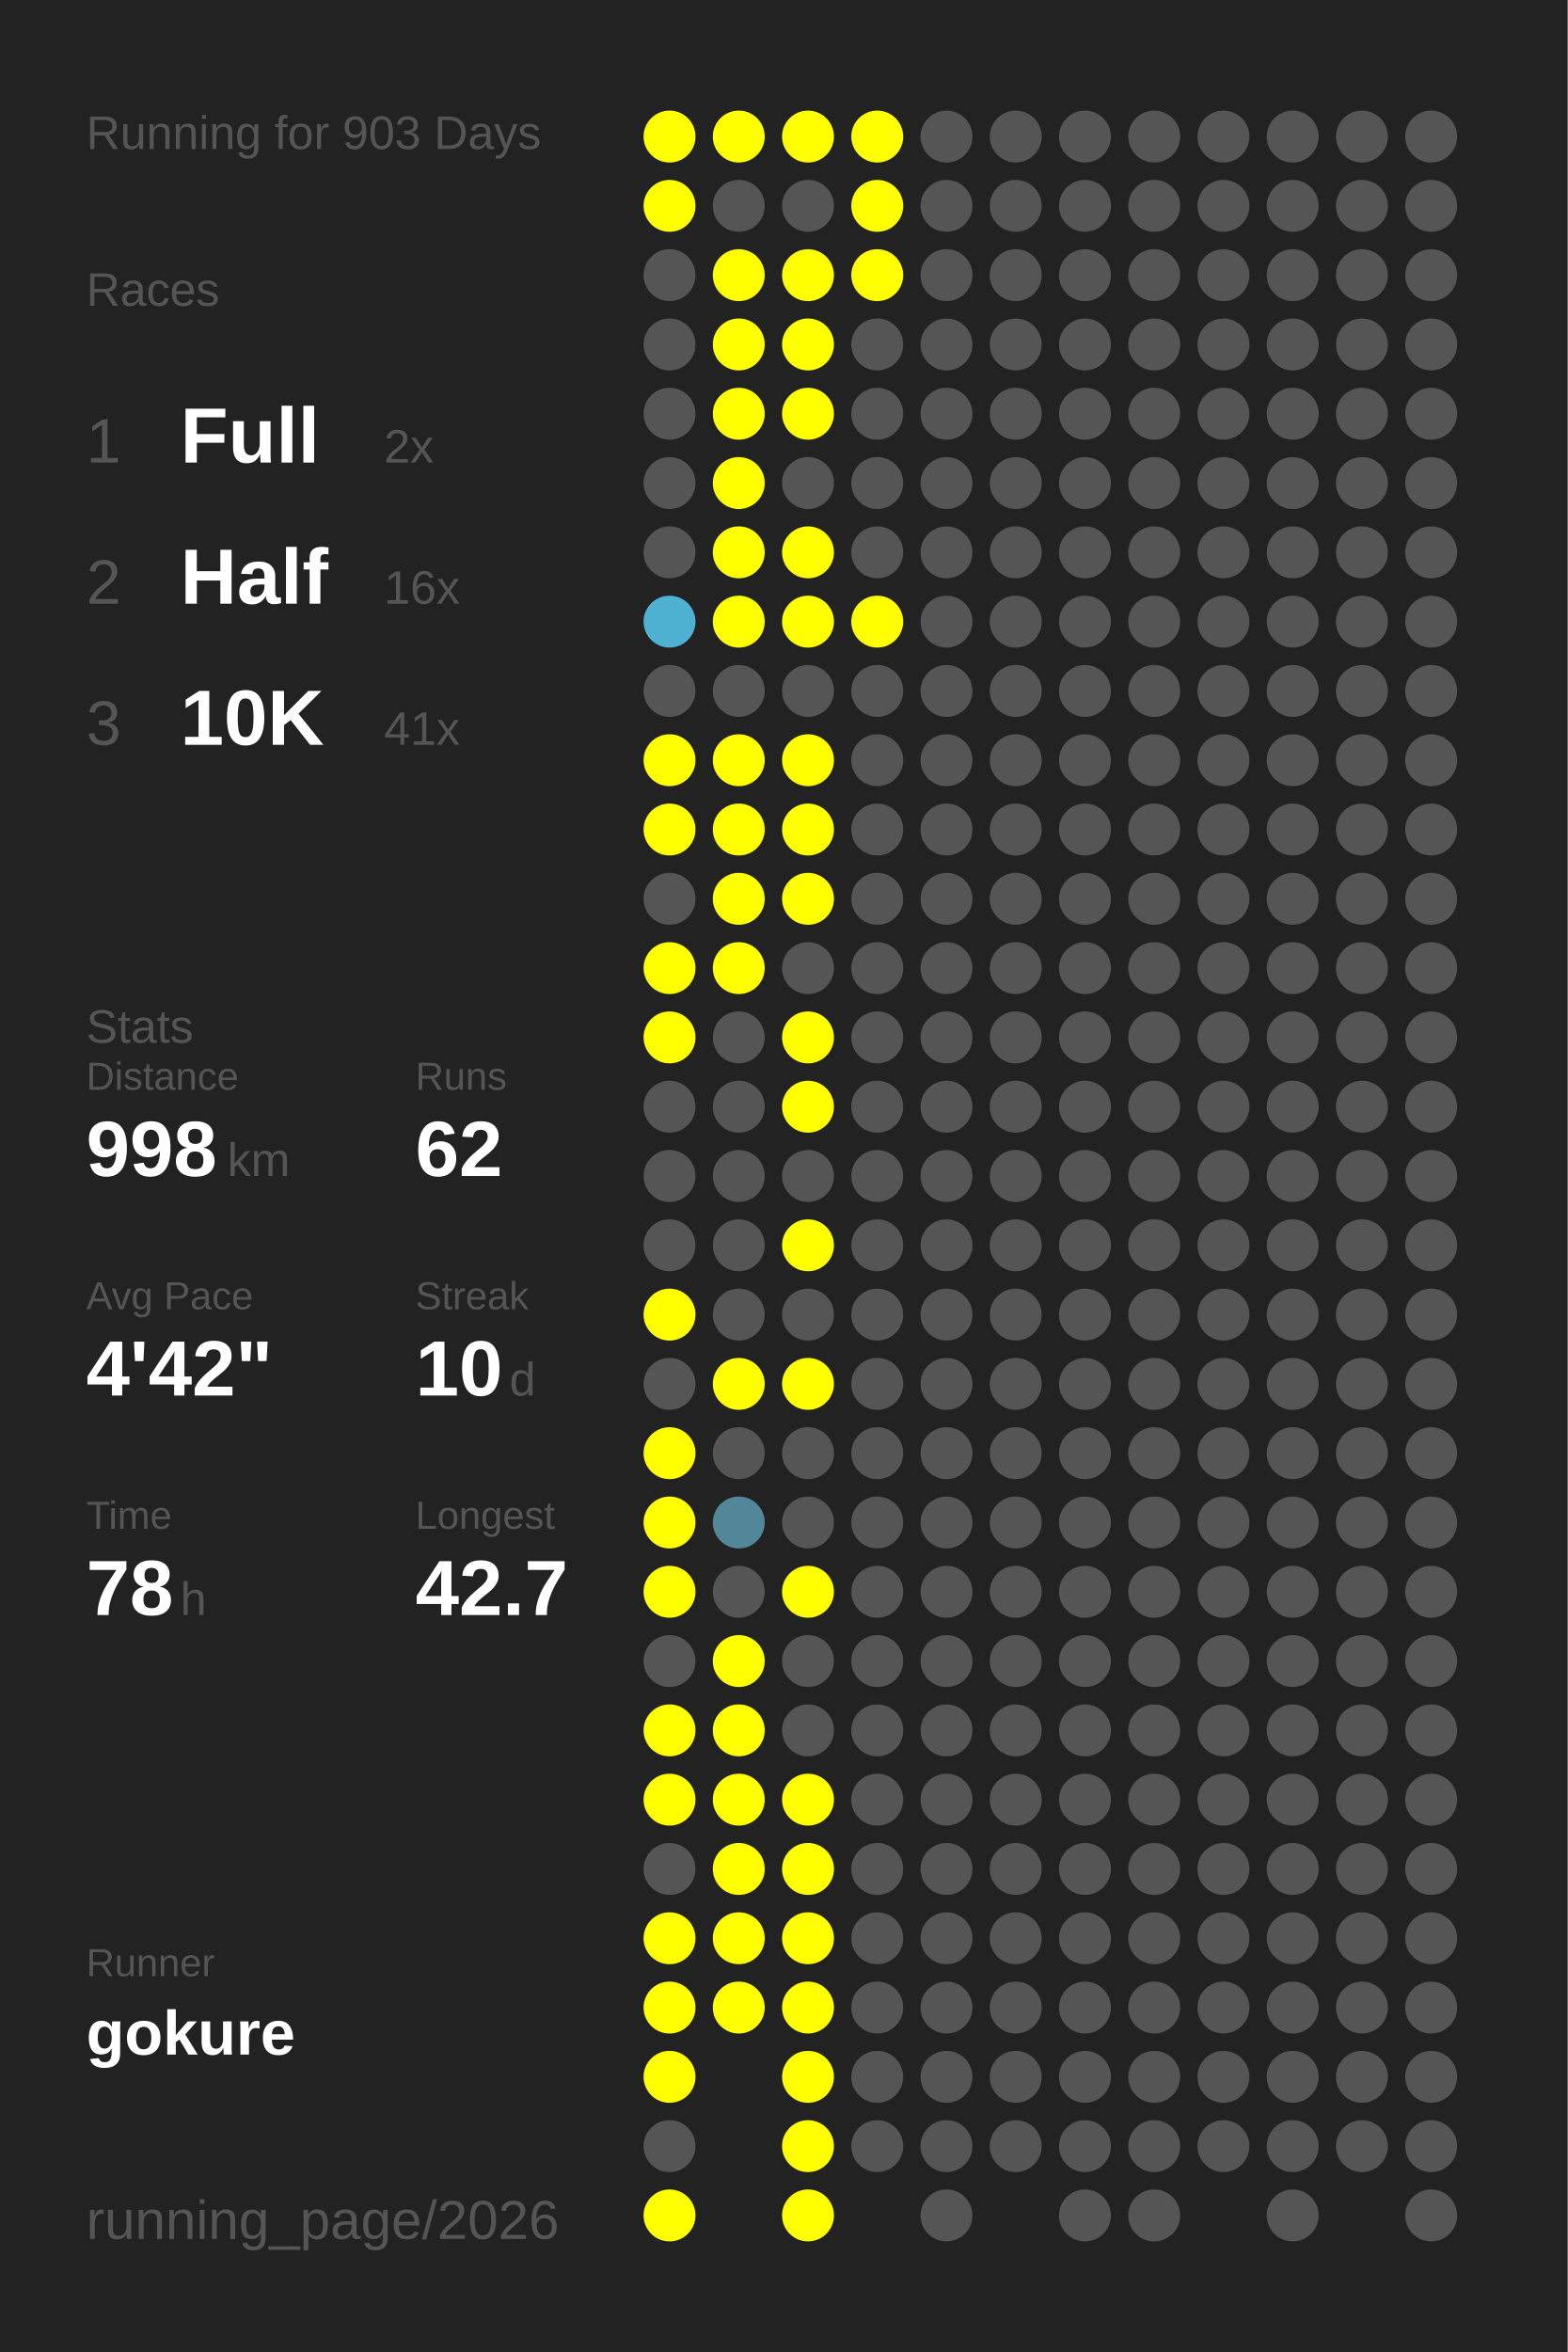
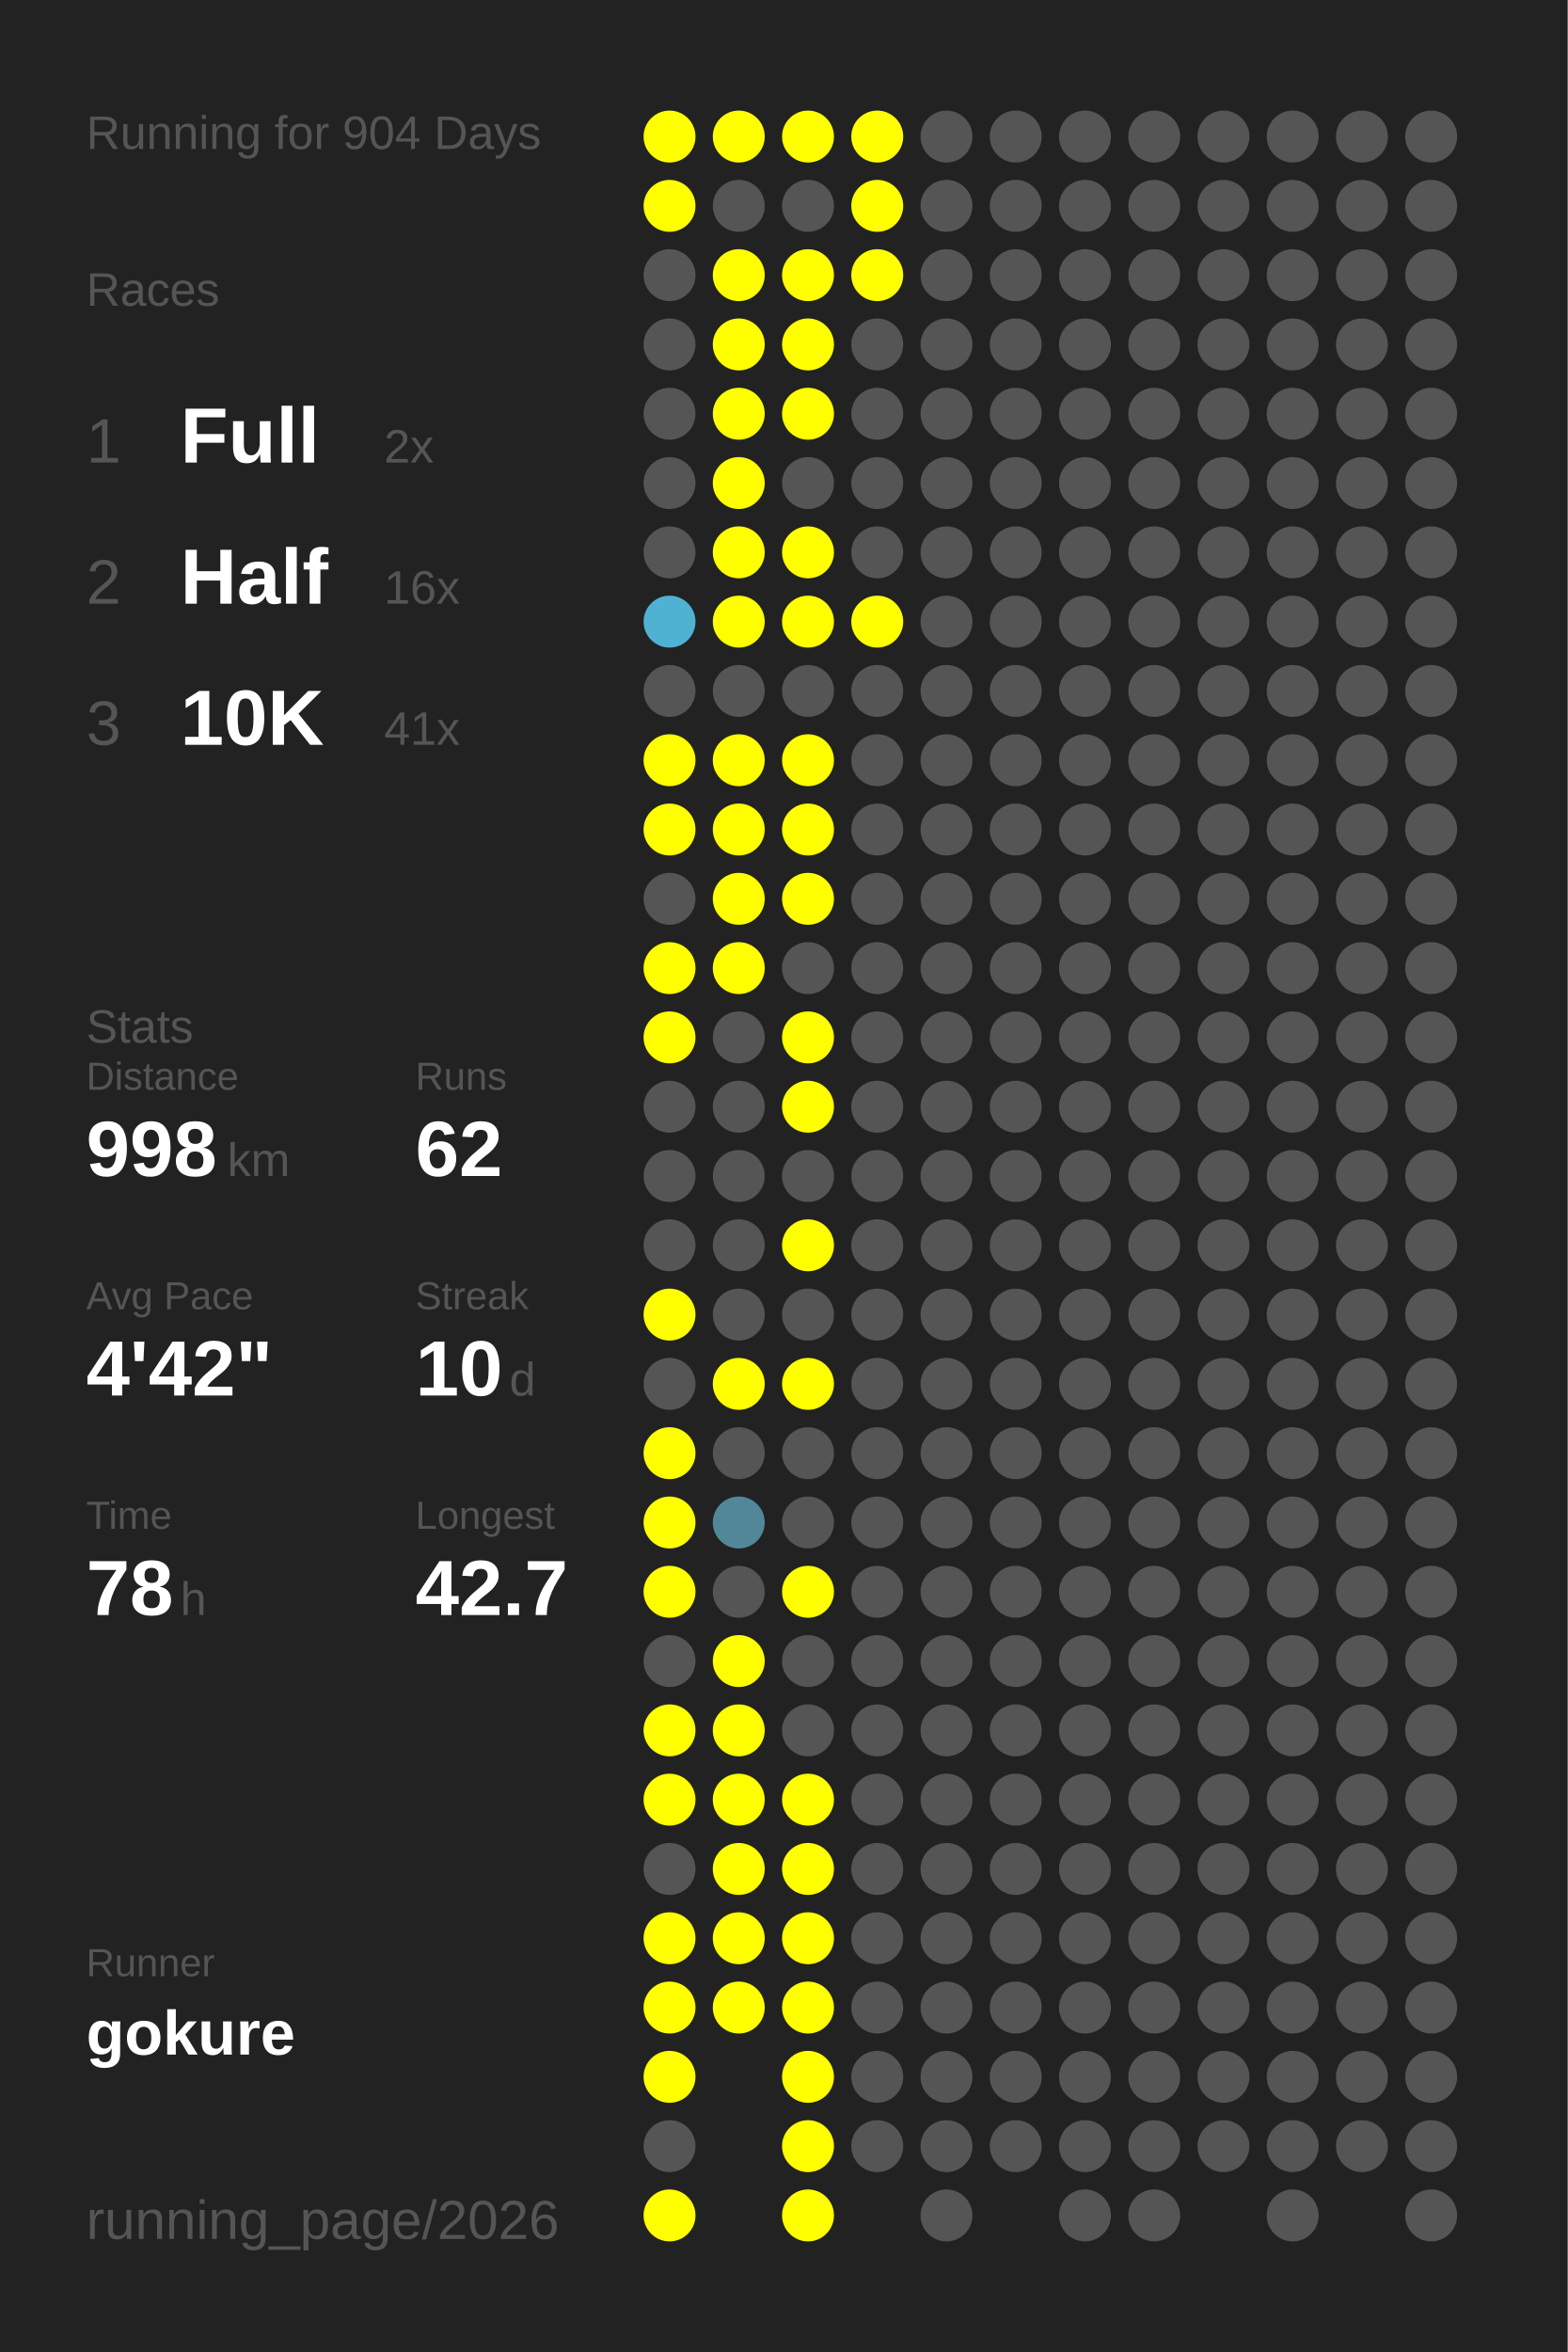
<svg xmlns="http://www.w3.org/2000/svg" baseProfile="full" height="300mm" version="1.1" viewBox="0,0,200,300" width="200mm">
  <defs />
  <rect fill="#222222" height="300" width="200" x="0" y="0" />
-   <text fill="#555555" style="font-size:6px; font-family:Arial;" x="11" y="19">Running for 903 Days</text>
+   <text fill="#555555" style="font-size:6px; font-family:Arial;" x="11" y="19">Running for 904 Days</text>
  <text fill="#555555" style="font-size:6px; font-family:Arial;" x="11" y="39">Races</text>
  <text fill="#555555" style="font-size:8px; font-family:Arial;" x="11" y="59">1</text>
  <text fill="#FFFFFF" style="font-size:10px; font-family:Arial; font-weight:bold;" x="23" y="59">Full</text>
  <text fill="#555555" style="font-size:6px; font-family:Arial;" x="49" y="59">2x</text>
  <text fill="#555555" style="font-size:8px; font-family:Arial;" x="11" y="77">2</text>
  <text fill="#FFFFFF" style="font-size:10px; font-family:Arial; font-weight:bold;" x="23" y="77">Half</text>
  <text fill="#555555" style="font-size:6px; font-family:Arial;" x="49" y="77">16x</text>
  <text fill="#555555" style="font-size:8px; font-family:Arial;" x="11" y="95">3</text>
  <text fill="#FFFFFF" style="font-size:10px; font-family:Arial; font-weight:bold;" x="23" y="95">10K</text>
  <text fill="#555555" style="font-size:6px; font-family:Arial;" x="49" y="95">41x</text>
  <text fill="#555555" style="font-size:6px; font-family:Arial;" x="11" y="133">Stats</text>
  <text fill="#555555" style="font-size:5px; font-family:Arial;" x="11" y="139">Distance</text>
  <text fill="#FFFFFF" style="font-size:10px; font-family:Arial; font-weight:bold;" x="11" y="150">998</text>
  <text fill="#555555" style="font-size:6px; font-family:Arial;" x="29" y="150">km</text>
  <text fill="#555555" style="font-size:5px; font-family:Arial;" x="53" y="139">Runs</text>
  <text fill="#FFFFFF" style="font-size:10px; font-family:Arial; font-weight:bold;" x="53" y="150">62</text>
  <text fill="#555555" style="font-size:5px; font-family:Arial;" x="11" y="167">Avg Pace</text>
  <text fill="#FFFFFF" style="font-size:10px; font-family:Arial; font-weight:bold;" x="11" y="178">4'42"</text>
  <text fill="#555555" style="font-size:5px; font-family:Arial;" x="53" y="167">Streak</text>
  <text fill="#FFFFFF" style="font-size:10px; font-family:Arial; font-weight:bold;" x="53" y="178">10</text>
  <text fill="#555555" style="font-size:6px; font-family:Arial;" x="65" y="178">d</text>
  <text fill="#555555" style="font-size:5px; font-family:Arial;" x="11" y="195">Time</text>
  <text fill="#FFFFFF" style="font-size:10px; font-family:Arial; font-weight:bold;" x="11" y="206">78</text>
  <text fill="#555555" style="font-size:6px; font-family:Arial;" x="23" y="206">h</text>
  <text fill="#555555" style="font-size:5px; font-family:Arial;" x="53" y="195">Longest</text>
  <text fill="#FFFFFF" style="font-size:10px; font-family:Arial; font-weight:bold;" x="53" y="206">42.7</text>
  <text fill="#555555" style="font-size:5px; font-family:Arial;" x="11" y="252.065">Runner</text>
  <text fill="#FFFFFF" style="font-size:8px; font-family:Arial; font-weight:bold;" x="11" y="262.065">gokure</text>
  <text fill="#555555" style="font-size:7px; font-family:Arial;" x="11" y="285.581">running_page/2026</text>
  <circle cx="85.417" cy="17.419" fill="#FFFF00" r="3.312" />
  <circle cx="85.417" cy="26.258" fill="#FFFF00" r="3.312" />
  <circle cx="85.417" cy="35.097" fill="#555555" r="3.312" />
  <circle cx="85.417" cy="43.935" fill="#555555" r="3.312" />
  <circle cx="85.417" cy="52.774" fill="#555555" r="3.312" />
  <circle cx="85.417" cy="61.613" fill="#555555" r="3.312" />
  <circle cx="85.417" cy="70.452" fill="#555555" r="3.312" />
  <circle cx="85.417" cy="79.29" fill="#4fb2d3" r="3.312" />
  <circle cx="85.417" cy="88.129" fill="#555555" r="3.312" />
  <circle cx="85.417" cy="96.968" fill="#FFFF00" r="3.312" />
  <circle cx="85.417" cy="105.806" fill="#FFFF00" r="3.312" />
  <circle cx="85.417" cy="114.645" fill="#555555" r="3.312" />
  <circle cx="85.417" cy="123.484" fill="#FFFF00" r="3.312" />
  <circle cx="85.417" cy="132.323" fill="#FFFF00" r="3.312" />
  <circle cx="85.417" cy="141.161" fill="#555555" r="3.312" />
  <circle cx="85.417" cy="150" fill="#555555" r="3.312" />
  <circle cx="85.417" cy="158.839" fill="#555555" r="3.312" />
  <circle cx="85.417" cy="167.677" fill="#FFFF00" r="3.312" />
  <circle cx="85.417" cy="176.516" fill="#555555" r="3.312" />
  <circle cx="85.417" cy="185.355" fill="#FFFF00" r="3.312" />
  <circle cx="85.417" cy="194.194" fill="#FFFF00" r="3.312" />
  <circle cx="85.417" cy="203.032" fill="#FFFF00" r="3.312" />
  <circle cx="85.417" cy="211.871" fill="#555555" r="3.312" />
  <circle cx="85.417" cy="220.71" fill="#FFFF00" r="3.312" />
  <circle cx="85.417" cy="229.548" fill="#FFFF00" r="3.312" />
  <circle cx="85.417" cy="238.387" fill="#555555" r="3.312" />
  <circle cx="85.417" cy="247.226" fill="#FFFF00" r="3.312" />
  <circle cx="85.417" cy="256.065" fill="#FFFF00" r="3.312" />
  <circle cx="85.417" cy="264.903" fill="#FFFF00" r="3.312" />
  <circle cx="85.417" cy="273.742" fill="#555555" r="3.312" />
  <circle cx="85.417" cy="282.581" fill="#FFFF00" r="3.312" />
  <circle cx="94.25" cy="17.419" fill="#FFFF00" r="3.312" />
  <circle cx="94.25" cy="26.258" fill="#555555" r="3.312" />
  <circle cx="94.25" cy="35.097" fill="#FFFF00" r="3.312" />
  <circle cx="94.25" cy="43.935" fill="#FFFF00" r="3.312" />
  <circle cx="94.25" cy="52.774" fill="#FFFF00" r="3.312" />
  <circle cx="94.25" cy="61.613" fill="#FFFF00" r="3.312" />
  <circle cx="94.25" cy="70.452" fill="#FFFF00" r="3.312" />
  <circle cx="94.25" cy="79.29" fill="#FFFF00" r="3.312" />
  <circle cx="94.25" cy="88.129" fill="#555555" r="3.312" />
  <circle cx="94.25" cy="96.968" fill="#FFFF00" r="3.312" />
  <circle cx="94.25" cy="105.806" fill="#FFFF00" r="3.312" />
  <circle cx="94.25" cy="114.645" fill="#FFFF00" r="3.312" />
  <circle cx="94.25" cy="123.484" fill="#FFFF00" r="3.312" />
  <circle cx="94.25" cy="132.323" fill="#555555" r="3.312" />
  <circle cx="94.25" cy="141.161" fill="#555555" r="3.312" />
  <circle cx="94.25" cy="150" fill="#555555" r="3.312" />
  <circle cx="94.25" cy="158.839" fill="#555555" r="3.312" />
  <circle cx="94.25" cy="167.677" fill="#555555" r="3.312" />
  <circle cx="94.25" cy="176.516" fill="#FFFF00" r="3.312" />
  <circle cx="94.25" cy="185.355" fill="#555555" r="3.312" />
  <circle cx="94.25" cy="194.194" fill="#518799" r="3.312" />
  <circle cx="94.25" cy="203.032" fill="#555555" r="3.312" />
  <circle cx="94.25" cy="211.871" fill="#FFFF00" r="3.312" />
  <circle cx="94.25" cy="220.71" fill="#FFFF00" r="3.312" />
  <circle cx="94.25" cy="229.548" fill="#FFFF00" r="3.312" />
  <circle cx="94.25" cy="238.387" fill="#FFFF00" r="3.312" />
  <circle cx="94.25" cy="247.226" fill="#FFFF00" r="3.312" />
  <circle cx="94.25" cy="256.065" fill="#FFFF00" r="3.312" />
  <circle cx="103.083" cy="17.419" fill="#FFFF00" r="3.312" />
  <circle cx="103.083" cy="26.258" fill="#555555" r="3.312" />
  <circle cx="103.083" cy="35.097" fill="#FFFF00" r="3.312" />
  <circle cx="103.083" cy="43.935" fill="#FFFF00" r="3.312" />
  <circle cx="103.083" cy="52.774" fill="#FFFF00" r="3.312" />
  <circle cx="103.083" cy="61.613" fill="#555555" r="3.312" />
  <circle cx="103.083" cy="70.452" fill="#FFFF00" r="3.312" />
  <circle cx="103.083" cy="79.29" fill="#FFFF00" r="3.312" />
  <circle cx="103.083" cy="88.129" fill="#555555" r="3.312" />
  <circle cx="103.083" cy="96.968" fill="#FFFF00" r="3.312" />
  <circle cx="103.083" cy="105.806" fill="#FFFF00" r="3.312" />
  <circle cx="103.083" cy="114.645" fill="#FFFF00" r="3.312" />
  <circle cx="103.083" cy="123.484" fill="#555555" r="3.312" />
  <circle cx="103.083" cy="132.323" fill="#FFFF00" r="3.312" />
  <circle cx="103.083" cy="141.161" fill="#FFFF00" r="3.312" />
  <circle cx="103.083" cy="150" fill="#555555" r="3.312" />
  <circle cx="103.083" cy="158.839" fill="#FFFF00" r="3.312" />
  <circle cx="103.083" cy="167.677" fill="#555555" r="3.312" />
  <circle cx="103.083" cy="176.516" fill="#FFFF00" r="3.312" />
  <circle cx="103.083" cy="185.355" fill="#555555" r="3.312" />
  <circle cx="103.083" cy="194.194" fill="#555555" r="3.312" />
  <circle cx="103.083" cy="203.032" fill="#FFFF00" r="3.312" />
  <circle cx="103.083" cy="211.871" fill="#555555" r="3.312" />
  <circle cx="103.083" cy="220.71" fill="#555555" r="3.312" />
  <circle cx="103.083" cy="229.548" fill="#FFFF00" r="3.312" />
  <circle cx="103.083" cy="238.387" fill="#FFFF00" r="3.312" />
  <circle cx="103.083" cy="247.226" fill="#FFFF00" r="3.312" />
  <circle cx="103.083" cy="256.065" fill="#FFFF00" r="3.312" />
  <circle cx="103.083" cy="264.903" fill="#FFFF00" r="3.312" />
  <circle cx="103.083" cy="273.742" fill="#FFFF00" r="3.312" />
  <circle cx="103.083" cy="282.581" fill="#FFFF00" r="3.312" />
  <circle cx="111.917" cy="17.419" fill="#FFFF00" r="3.312" />
  <circle cx="111.917" cy="26.258" fill="#FFFF00" r="3.312" />
  <circle cx="111.917" cy="35.097" fill="#FFFF00" r="3.312" />
  <circle cx="111.917" cy="43.935" fill="#555555" r="3.312" />
  <circle cx="111.917" cy="52.774" fill="#555555" r="3.312" />
  <circle cx="111.917" cy="61.613" fill="#555555" r="3.312" />
  <circle cx="111.917" cy="70.452" fill="#555555" r="3.312" />
  <circle cx="111.917" cy="79.29" fill="#FFFF00" r="3.312" />
  <circle cx="111.917" cy="88.129" fill="#555555" r="3.312" />
  <circle cx="111.917" cy="96.968" fill="#555555" r="3.312" />
  <circle cx="111.917" cy="105.806" fill="#555555" r="3.312" />
  <circle cx="111.917" cy="114.645" fill="#555555" r="3.312" />
  <circle cx="111.917" cy="123.484" fill="#555555" r="3.312" />
  <circle cx="111.917" cy="132.323" fill="#555555" r="3.312" />
  <circle cx="111.917" cy="141.161" fill="#555555" r="3.312" />
  <circle cx="111.917" cy="150" fill="#555555" r="3.312" />
  <circle cx="111.917" cy="158.839" fill="#555555" r="3.312" />
  <circle cx="111.917" cy="167.677" fill="#555555" r="3.312" />
  <circle cx="111.917" cy="176.516" fill="#555555" r="3.312" />
  <circle cx="111.917" cy="185.355" fill="#555555" r="3.312" />
  <circle cx="111.917" cy="194.194" fill="#555555" r="3.312" />
  <circle cx="111.917" cy="203.032" fill="#555555" r="3.312" />
  <circle cx="111.917" cy="211.871" fill="#555555" r="3.312" />
  <circle cx="111.917" cy="220.71" fill="#555555" r="3.312" />
  <circle cx="111.917" cy="229.548" fill="#555555" r="3.312" />
  <circle cx="111.917" cy="238.387" fill="#555555" r="3.312" />
  <circle cx="111.917" cy="247.226" fill="#555555" r="3.312" />
  <circle cx="111.917" cy="256.065" fill="#555555" r="3.312" />
  <circle cx="111.917" cy="264.903" fill="#555555" r="3.312" />
  <circle cx="111.917" cy="273.742" fill="#555555" r="3.312" />
  <circle cx="120.75" cy="17.419" fill="#555555" r="3.312" />
  <circle cx="120.75" cy="26.258" fill="#555555" r="3.312" />
  <circle cx="120.75" cy="35.097" fill="#555555" r="3.312" />
  <circle cx="120.75" cy="43.935" fill="#555555" r="3.312" />
  <circle cx="120.75" cy="52.774" fill="#555555" r="3.312" />
  <circle cx="120.75" cy="61.613" fill="#555555" r="3.312" />
  <circle cx="120.75" cy="70.452" fill="#555555" r="3.312" />
  <circle cx="120.75" cy="79.29" fill="#555555" r="3.312" />
  <circle cx="120.75" cy="88.129" fill="#555555" r="3.312" />
  <circle cx="120.75" cy="96.968" fill="#555555" r="3.312" />
  <circle cx="120.75" cy="105.806" fill="#555555" r="3.312" />
  <circle cx="120.75" cy="114.645" fill="#555555" r="3.312" />
  <circle cx="120.75" cy="123.484" fill="#555555" r="3.312" />
  <circle cx="120.75" cy="132.323" fill="#555555" r="3.312" />
  <circle cx="120.75" cy="141.161" fill="#555555" r="3.312" />
  <circle cx="120.75" cy="150" fill="#555555" r="3.312" />
  <circle cx="120.75" cy="158.839" fill="#555555" r="3.312" />
  <circle cx="120.75" cy="167.677" fill="#555555" r="3.312" />
  <circle cx="120.75" cy="176.516" fill="#555555" r="3.312" />
  <circle cx="120.75" cy="185.355" fill="#555555" r="3.312" />
  <circle cx="120.75" cy="194.194" fill="#555555" r="3.312" />
  <circle cx="120.75" cy="203.032" fill="#555555" r="3.312" />
  <circle cx="120.75" cy="211.871" fill="#555555" r="3.312" />
  <circle cx="120.75" cy="220.71" fill="#555555" r="3.312" />
  <circle cx="120.75" cy="229.548" fill="#555555" r="3.312" />
  <circle cx="120.75" cy="238.387" fill="#555555" r="3.312" />
  <circle cx="120.75" cy="247.226" fill="#555555" r="3.312" />
  <circle cx="120.75" cy="256.065" fill="#555555" r="3.312" />
  <circle cx="120.75" cy="264.903" fill="#555555" r="3.312" />
  <circle cx="120.75" cy="273.742" fill="#555555" r="3.312" />
  <circle cx="120.75" cy="282.581" fill="#555555" r="3.312" />
  <circle cx="129.583" cy="17.419" fill="#555555" r="3.312" />
  <circle cx="129.583" cy="26.258" fill="#555555" r="3.312" />
  <circle cx="129.583" cy="35.097" fill="#555555" r="3.312" />
  <circle cx="129.583" cy="43.935" fill="#555555" r="3.312" />
  <circle cx="129.583" cy="52.774" fill="#555555" r="3.312" />
  <circle cx="129.583" cy="61.613" fill="#555555" r="3.312" />
  <circle cx="129.583" cy="70.452" fill="#555555" r="3.312" />
  <circle cx="129.583" cy="79.29" fill="#555555" r="3.312" />
  <circle cx="129.583" cy="88.129" fill="#555555" r="3.312" />
  <circle cx="129.583" cy="96.968" fill="#555555" r="3.312" />
  <circle cx="129.583" cy="105.806" fill="#555555" r="3.312" />
  <circle cx="129.583" cy="114.645" fill="#555555" r="3.312" />
  <circle cx="129.583" cy="123.484" fill="#555555" r="3.312" />
  <circle cx="129.583" cy="132.323" fill="#555555" r="3.312" />
  <circle cx="129.583" cy="141.161" fill="#555555" r="3.312" />
  <circle cx="129.583" cy="150" fill="#555555" r="3.312" />
  <circle cx="129.583" cy="158.839" fill="#555555" r="3.312" />
  <circle cx="129.583" cy="167.677" fill="#555555" r="3.312" />
  <circle cx="129.583" cy="176.516" fill="#555555" r="3.312" />
  <circle cx="129.583" cy="185.355" fill="#555555" r="3.312" />
  <circle cx="129.583" cy="194.194" fill="#555555" r="3.312" />
  <circle cx="129.583" cy="203.032" fill="#555555" r="3.312" />
  <circle cx="129.583" cy="211.871" fill="#555555" r="3.312" />
  <circle cx="129.583" cy="220.71" fill="#555555" r="3.312" />
  <circle cx="129.583" cy="229.548" fill="#555555" r="3.312" />
  <circle cx="129.583" cy="238.387" fill="#555555" r="3.312" />
  <circle cx="129.583" cy="247.226" fill="#555555" r="3.312" />
  <circle cx="129.583" cy="256.065" fill="#555555" r="3.312" />
  <circle cx="129.583" cy="264.903" fill="#555555" r="3.312" />
  <circle cx="129.583" cy="273.742" fill="#555555" r="3.312" />
  <circle cx="138.417" cy="17.419" fill="#555555" r="3.312" />
  <circle cx="138.417" cy="26.258" fill="#555555" r="3.312" />
  <circle cx="138.417" cy="35.097" fill="#555555" r="3.312" />
  <circle cx="138.417" cy="43.935" fill="#555555" r="3.312" />
  <circle cx="138.417" cy="52.774" fill="#555555" r="3.312" />
  <circle cx="138.417" cy="61.613" fill="#555555" r="3.312" />
  <circle cx="138.417" cy="70.452" fill="#555555" r="3.312" />
  <circle cx="138.417" cy="79.29" fill="#555555" r="3.312" />
  <circle cx="138.417" cy="88.129" fill="#555555" r="3.312" />
  <circle cx="138.417" cy="96.968" fill="#555555" r="3.312" />
  <circle cx="138.417" cy="105.806" fill="#555555" r="3.312" />
  <circle cx="138.417" cy="114.645" fill="#555555" r="3.312" />
  <circle cx="138.417" cy="123.484" fill="#555555" r="3.312" />
  <circle cx="138.417" cy="132.323" fill="#555555" r="3.312" />
  <circle cx="138.417" cy="141.161" fill="#555555" r="3.312" />
  <circle cx="138.417" cy="150" fill="#555555" r="3.312" />
  <circle cx="138.417" cy="158.839" fill="#555555" r="3.312" />
  <circle cx="138.417" cy="167.677" fill="#555555" r="3.312" />
  <circle cx="138.417" cy="176.516" fill="#555555" r="3.312" />
  <circle cx="138.417" cy="185.355" fill="#555555" r="3.312" />
  <circle cx="138.417" cy="194.194" fill="#555555" r="3.312" />
  <circle cx="138.417" cy="203.032" fill="#555555" r="3.312" />
  <circle cx="138.417" cy="211.871" fill="#555555" r="3.312" />
  <circle cx="138.417" cy="220.71" fill="#555555" r="3.312" />
  <circle cx="138.417" cy="229.548" fill="#555555" r="3.312" />
  <circle cx="138.417" cy="238.387" fill="#555555" r="3.312" />
  <circle cx="138.417" cy="247.226" fill="#555555" r="3.312" />
  <circle cx="138.417" cy="256.065" fill="#555555" r="3.312" />
  <circle cx="138.417" cy="264.903" fill="#555555" r="3.312" />
  <circle cx="138.417" cy="273.742" fill="#555555" r="3.312" />
  <circle cx="138.417" cy="282.581" fill="#555555" r="3.312" />
  <circle cx="147.25" cy="17.419" fill="#555555" r="3.312" />
  <circle cx="147.25" cy="26.258" fill="#555555" r="3.312" />
  <circle cx="147.25" cy="35.097" fill="#555555" r="3.312" />
  <circle cx="147.25" cy="43.935" fill="#555555" r="3.312" />
  <circle cx="147.25" cy="52.774" fill="#555555" r="3.312" />
  <circle cx="147.25" cy="61.613" fill="#555555" r="3.312" />
  <circle cx="147.25" cy="70.452" fill="#555555" r="3.312" />
  <circle cx="147.25" cy="79.29" fill="#555555" r="3.312" />
  <circle cx="147.25" cy="88.129" fill="#555555" r="3.312" />
  <circle cx="147.25" cy="96.968" fill="#555555" r="3.312" />
  <circle cx="147.25" cy="105.806" fill="#555555" r="3.312" />
  <circle cx="147.25" cy="114.645" fill="#555555" r="3.312" />
  <circle cx="147.25" cy="123.484" fill="#555555" r="3.312" />
  <circle cx="147.25" cy="132.323" fill="#555555" r="3.312" />
  <circle cx="147.25" cy="141.161" fill="#555555" r="3.312" />
  <circle cx="147.25" cy="150" fill="#555555" r="3.312" />
  <circle cx="147.25" cy="158.839" fill="#555555" r="3.312" />
  <circle cx="147.25" cy="167.677" fill="#555555" r="3.312" />
  <circle cx="147.25" cy="176.516" fill="#555555" r="3.312" />
  <circle cx="147.25" cy="185.355" fill="#555555" r="3.312" />
  <circle cx="147.25" cy="194.194" fill="#555555" r="3.312" />
  <circle cx="147.25" cy="203.032" fill="#555555" r="3.312" />
  <circle cx="147.25" cy="211.871" fill="#555555" r="3.312" />
  <circle cx="147.25" cy="220.71" fill="#555555" r="3.312" />
  <circle cx="147.25" cy="229.548" fill="#555555" r="3.312" />
  <circle cx="147.25" cy="238.387" fill="#555555" r="3.312" />
  <circle cx="147.25" cy="247.226" fill="#555555" r="3.312" />
  <circle cx="147.25" cy="256.065" fill="#555555" r="3.312" />
  <circle cx="147.25" cy="264.903" fill="#555555" r="3.312" />
  <circle cx="147.25" cy="273.742" fill="#555555" r="3.312" />
  <circle cx="147.25" cy="282.581" fill="#555555" r="3.312" />
  <circle cx="156.083" cy="17.419" fill="#555555" r="3.312" />
  <circle cx="156.083" cy="26.258" fill="#555555" r="3.312" />
  <circle cx="156.083" cy="35.097" fill="#555555" r="3.312" />
  <circle cx="156.083" cy="43.935" fill="#555555" r="3.312" />
  <circle cx="156.083" cy="52.774" fill="#555555" r="3.312" />
  <circle cx="156.083" cy="61.613" fill="#555555" r="3.312" />
  <circle cx="156.083" cy="70.452" fill="#555555" r="3.312" />
  <circle cx="156.083" cy="79.29" fill="#555555" r="3.312" />
  <circle cx="156.083" cy="88.129" fill="#555555" r="3.312" />
  <circle cx="156.083" cy="96.968" fill="#555555" r="3.312" />
  <circle cx="156.083" cy="105.806" fill="#555555" r="3.312" />
  <circle cx="156.083" cy="114.645" fill="#555555" r="3.312" />
  <circle cx="156.083" cy="123.484" fill="#555555" r="3.312" />
  <circle cx="156.083" cy="132.323" fill="#555555" r="3.312" />
  <circle cx="156.083" cy="141.161" fill="#555555" r="3.312" />
  <circle cx="156.083" cy="150" fill="#555555" r="3.312" />
  <circle cx="156.083" cy="158.839" fill="#555555" r="3.312" />
  <circle cx="156.083" cy="167.677" fill="#555555" r="3.312" />
  <circle cx="156.083" cy="176.516" fill="#555555" r="3.312" />
  <circle cx="156.083" cy="185.355" fill="#555555" r="3.312" />
  <circle cx="156.083" cy="194.194" fill="#555555" r="3.312" />
  <circle cx="156.083" cy="203.032" fill="#555555" r="3.312" />
  <circle cx="156.083" cy="211.871" fill="#555555" r="3.312" />
  <circle cx="156.083" cy="220.71" fill="#555555" r="3.312" />
  <circle cx="156.083" cy="229.548" fill="#555555" r="3.312" />
  <circle cx="156.083" cy="238.387" fill="#555555" r="3.312" />
  <circle cx="156.083" cy="247.226" fill="#555555" r="3.312" />
  <circle cx="156.083" cy="256.065" fill="#555555" r="3.312" />
  <circle cx="156.083" cy="264.903" fill="#555555" r="3.312" />
  <circle cx="156.083" cy="273.742" fill="#555555" r="3.312" />
  <circle cx="164.917" cy="17.419" fill="#555555" r="3.312" />
  <circle cx="164.917" cy="26.258" fill="#555555" r="3.312" />
  <circle cx="164.917" cy="35.097" fill="#555555" r="3.312" />
  <circle cx="164.917" cy="43.935" fill="#555555" r="3.312" />
  <circle cx="164.917" cy="52.774" fill="#555555" r="3.312" />
  <circle cx="164.917" cy="61.613" fill="#555555" r="3.312" />
  <circle cx="164.917" cy="70.452" fill="#555555" r="3.312" />
  <circle cx="164.917" cy="79.29" fill="#555555" r="3.312" />
  <circle cx="164.917" cy="88.129" fill="#555555" r="3.312" />
  <circle cx="164.917" cy="96.968" fill="#555555" r="3.312" />
  <circle cx="164.917" cy="105.806" fill="#555555" r="3.312" />
  <circle cx="164.917" cy="114.645" fill="#555555" r="3.312" />
  <circle cx="164.917" cy="123.484" fill="#555555" r="3.312" />
  <circle cx="164.917" cy="132.323" fill="#555555" r="3.312" />
  <circle cx="164.917" cy="141.161" fill="#555555" r="3.312" />
  <circle cx="164.917" cy="150" fill="#555555" r="3.312" />
  <circle cx="164.917" cy="158.839" fill="#555555" r="3.312" />
  <circle cx="164.917" cy="167.677" fill="#555555" r="3.312" />
  <circle cx="164.917" cy="176.516" fill="#555555" r="3.312" />
  <circle cx="164.917" cy="185.355" fill="#555555" r="3.312" />
  <circle cx="164.917" cy="194.194" fill="#555555" r="3.312" />
  <circle cx="164.917" cy="203.032" fill="#555555" r="3.312" />
  <circle cx="164.917" cy="211.871" fill="#555555" r="3.312" />
  <circle cx="164.917" cy="220.71" fill="#555555" r="3.312" />
  <circle cx="164.917" cy="229.548" fill="#555555" r="3.312" />
  <circle cx="164.917" cy="238.387" fill="#555555" r="3.312" />
  <circle cx="164.917" cy="247.226" fill="#555555" r="3.312" />
  <circle cx="164.917" cy="256.065" fill="#555555" r="3.312" />
  <circle cx="164.917" cy="264.903" fill="#555555" r="3.312" />
  <circle cx="164.917" cy="273.742" fill="#555555" r="3.312" />
  <circle cx="164.917" cy="282.581" fill="#555555" r="3.312" />
  <circle cx="173.75" cy="17.419" fill="#555555" r="3.312" />
  <circle cx="173.75" cy="26.258" fill="#555555" r="3.312" />
  <circle cx="173.75" cy="35.097" fill="#555555" r="3.312" />
  <circle cx="173.75" cy="43.935" fill="#555555" r="3.312" />
  <circle cx="173.75" cy="52.774" fill="#555555" r="3.312" />
  <circle cx="173.75" cy="61.613" fill="#555555" r="3.312" />
  <circle cx="173.75" cy="70.452" fill="#555555" r="3.312" />
  <circle cx="173.75" cy="79.29" fill="#555555" r="3.312" />
  <circle cx="173.75" cy="88.129" fill="#555555" r="3.312" />
  <circle cx="173.75" cy="96.968" fill="#555555" r="3.312" />
  <circle cx="173.75" cy="105.806" fill="#555555" r="3.312" />
  <circle cx="173.75" cy="114.645" fill="#555555" r="3.312" />
  <circle cx="173.75" cy="123.484" fill="#555555" r="3.312" />
  <circle cx="173.75" cy="132.323" fill="#555555" r="3.312" />
  <circle cx="173.75" cy="141.161" fill="#555555" r="3.312" />
  <circle cx="173.75" cy="150" fill="#555555" r="3.312" />
  <circle cx="173.75" cy="158.839" fill="#555555" r="3.312" />
  <circle cx="173.75" cy="167.677" fill="#555555" r="3.312" />
  <circle cx="173.75" cy="176.516" fill="#555555" r="3.312" />
  <circle cx="173.75" cy="185.355" fill="#555555" r="3.312" />
  <circle cx="173.75" cy="194.194" fill="#555555" r="3.312" />
  <circle cx="173.75" cy="203.032" fill="#555555" r="3.312" />
  <circle cx="173.75" cy="211.871" fill="#555555" r="3.312" />
  <circle cx="173.75" cy="220.71" fill="#555555" r="3.312" />
  <circle cx="173.75" cy="229.548" fill="#555555" r="3.312" />
  <circle cx="173.75" cy="238.387" fill="#555555" r="3.312" />
  <circle cx="173.75" cy="247.226" fill="#555555" r="3.312" />
  <circle cx="173.75" cy="256.065" fill="#555555" r="3.312" />
  <circle cx="173.75" cy="264.903" fill="#555555" r="3.312" />
  <circle cx="173.75" cy="273.742" fill="#555555" r="3.312" />
  <circle cx="182.583" cy="17.419" fill="#555555" r="3.312" />
  <circle cx="182.583" cy="26.258" fill="#555555" r="3.312" />
  <circle cx="182.583" cy="35.097" fill="#555555" r="3.312" />
  <circle cx="182.583" cy="43.935" fill="#555555" r="3.312" />
  <circle cx="182.583" cy="52.774" fill="#555555" r="3.312" />
  <circle cx="182.583" cy="61.613" fill="#555555" r="3.312" />
  <circle cx="182.583" cy="70.452" fill="#555555" r="3.312" />
  <circle cx="182.583" cy="79.29" fill="#555555" r="3.312" />
  <circle cx="182.583" cy="88.129" fill="#555555" r="3.312" />
  <circle cx="182.583" cy="96.968" fill="#555555" r="3.312" />
  <circle cx="182.583" cy="105.806" fill="#555555" r="3.312" />
  <circle cx="182.583" cy="114.645" fill="#555555" r="3.312" />
  <circle cx="182.583" cy="123.484" fill="#555555" r="3.312" />
  <circle cx="182.583" cy="132.323" fill="#555555" r="3.312" />
  <circle cx="182.583" cy="141.161" fill="#555555" r="3.312" />
  <circle cx="182.583" cy="150" fill="#555555" r="3.312" />
  <circle cx="182.583" cy="158.839" fill="#555555" r="3.312" />
  <circle cx="182.583" cy="167.677" fill="#555555" r="3.312" />
  <circle cx="182.583" cy="176.516" fill="#555555" r="3.312" />
  <circle cx="182.583" cy="185.355" fill="#555555" r="3.312" />
  <circle cx="182.583" cy="194.194" fill="#555555" r="3.312" />
  <circle cx="182.583" cy="203.032" fill="#555555" r="3.312" />
  <circle cx="182.583" cy="211.871" fill="#555555" r="3.312" />
  <circle cx="182.583" cy="220.71" fill="#555555" r="3.312" />
  <circle cx="182.583" cy="229.548" fill="#555555" r="3.312" />
  <circle cx="182.583" cy="238.387" fill="#555555" r="3.312" />
  <circle cx="182.583" cy="247.226" fill="#555555" r="3.312" />
  <circle cx="182.583" cy="256.065" fill="#555555" r="3.312" />
  <circle cx="182.583" cy="264.903" fill="#555555" r="3.312" />
  <circle cx="182.583" cy="273.742" fill="#555555" r="3.312" />
  <circle cx="182.583" cy="282.581" fill="#555555" r="3.312" />
</svg>
